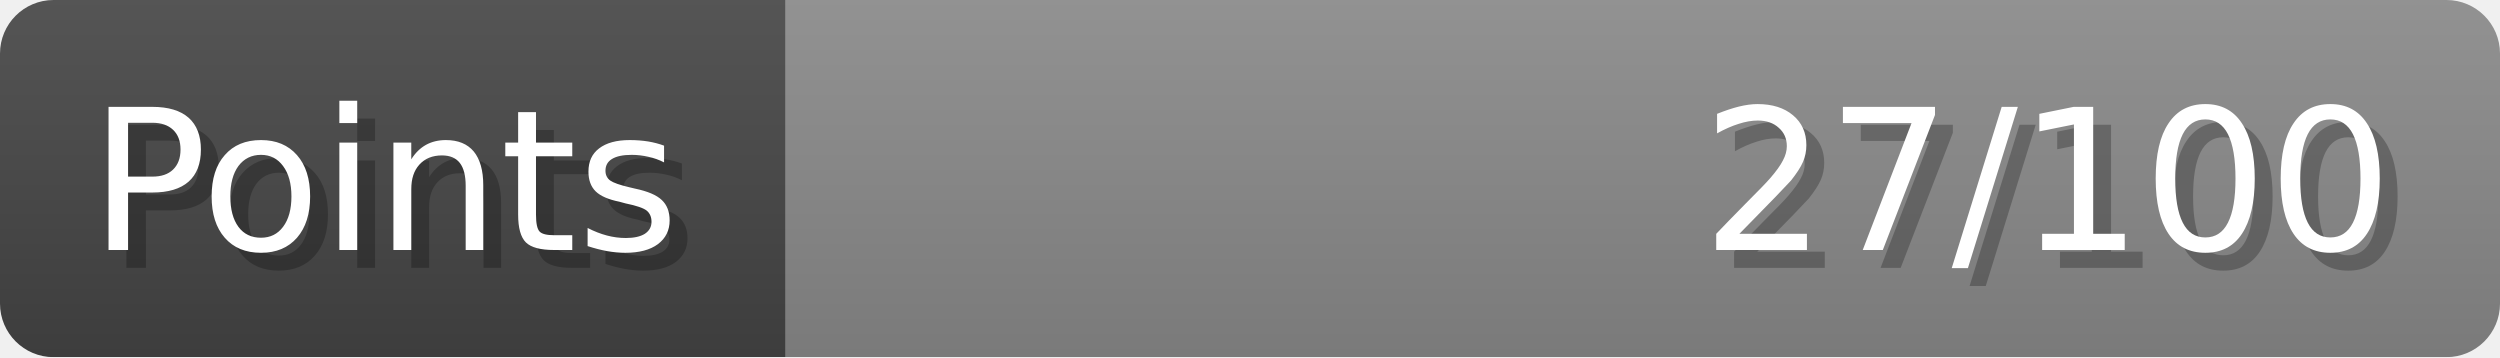
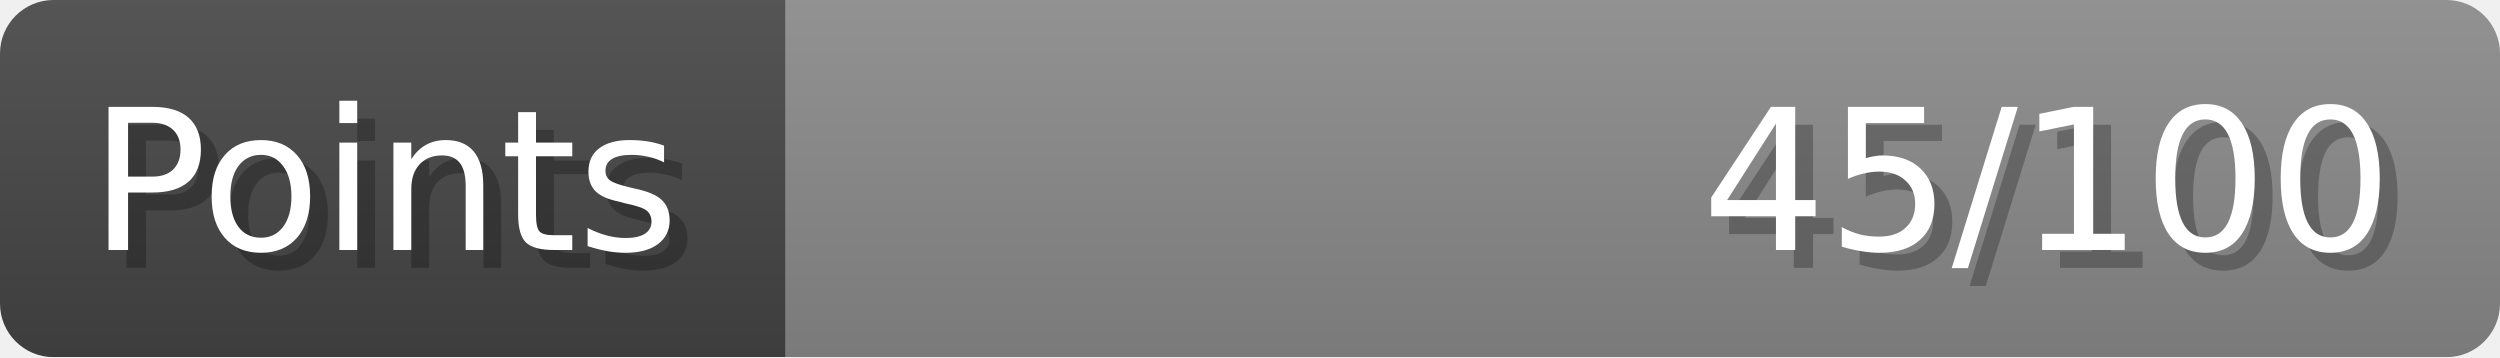
- <svg xmlns="http://www.w3.org/2000/svg" width="140px" height="20px" role="img" aria-label="Points: 27/100">
+ <svg xmlns="http://www.w3.org/2000/svg" width="140px" height="20px" role="img" aria-label="Points: 45/100">
  <linearGradient id="a" x2="0" y2="100%">
    <stop offset="0" stop-opacity=".1" stop-color="#EEE" />
    <stop offset="1" stop-opacity=".1" />
  </linearGradient>
  <mask id="m">
    <rect width="100%" height="100%" rx="3" fill="#FFF" />
  </mask>
  <g mask="url(#m)">
    <rect x="0" y="0" width="44" height="20" fill="#444" />
    <svg x="44" y="0" width="96" height="20">
      <rect width="100%" height="100%" fill="#888888" />
      <rect width="0%" height="100%" fill="#33CC11" transform="">
-         <animate attributeName="width" begin="0.5s" dur="600ms" from="0%" to="27%" repeatCount="1" fill="freeze" calcMode="spline" keyTimes="0; 1" keySplines="0.3, 0.61, 0.355, 1" />
+         <animate attributeName="width" begin="0.5s" dur="600ms" from="0%" to="45%" repeatCount="1" fill="freeze" calcMode="spline" keyTimes="0; 1" keySplines="0.3, 0.61, 0.355, 1" />
      </rect>
    </svg>
    <rect width="140" height="20" fill="url(#a)" />
  </g>
  <g aria-hidden="true" font-size="11" font-family="Verdana, DejaVu Sans, sans-serif" fill="#FFFFFF">
    <text x="6" y="15" fill="#000" opacity="0.25">Points</text>
    <text x="5" y="14">Points</text>
-     <text x="135" y="15" fill="#000" opacity="0.25" text-anchor="end">27/100</text>
-     <text x="134" y="14" text-anchor="end">27/100</text>
+     <text x="135" y="15" fill="#000" opacity="0.25" text-anchor="end">45/100</text>
+     <text x="134" y="14" text-anchor="end">45/100</text>
  </g>
</svg>
